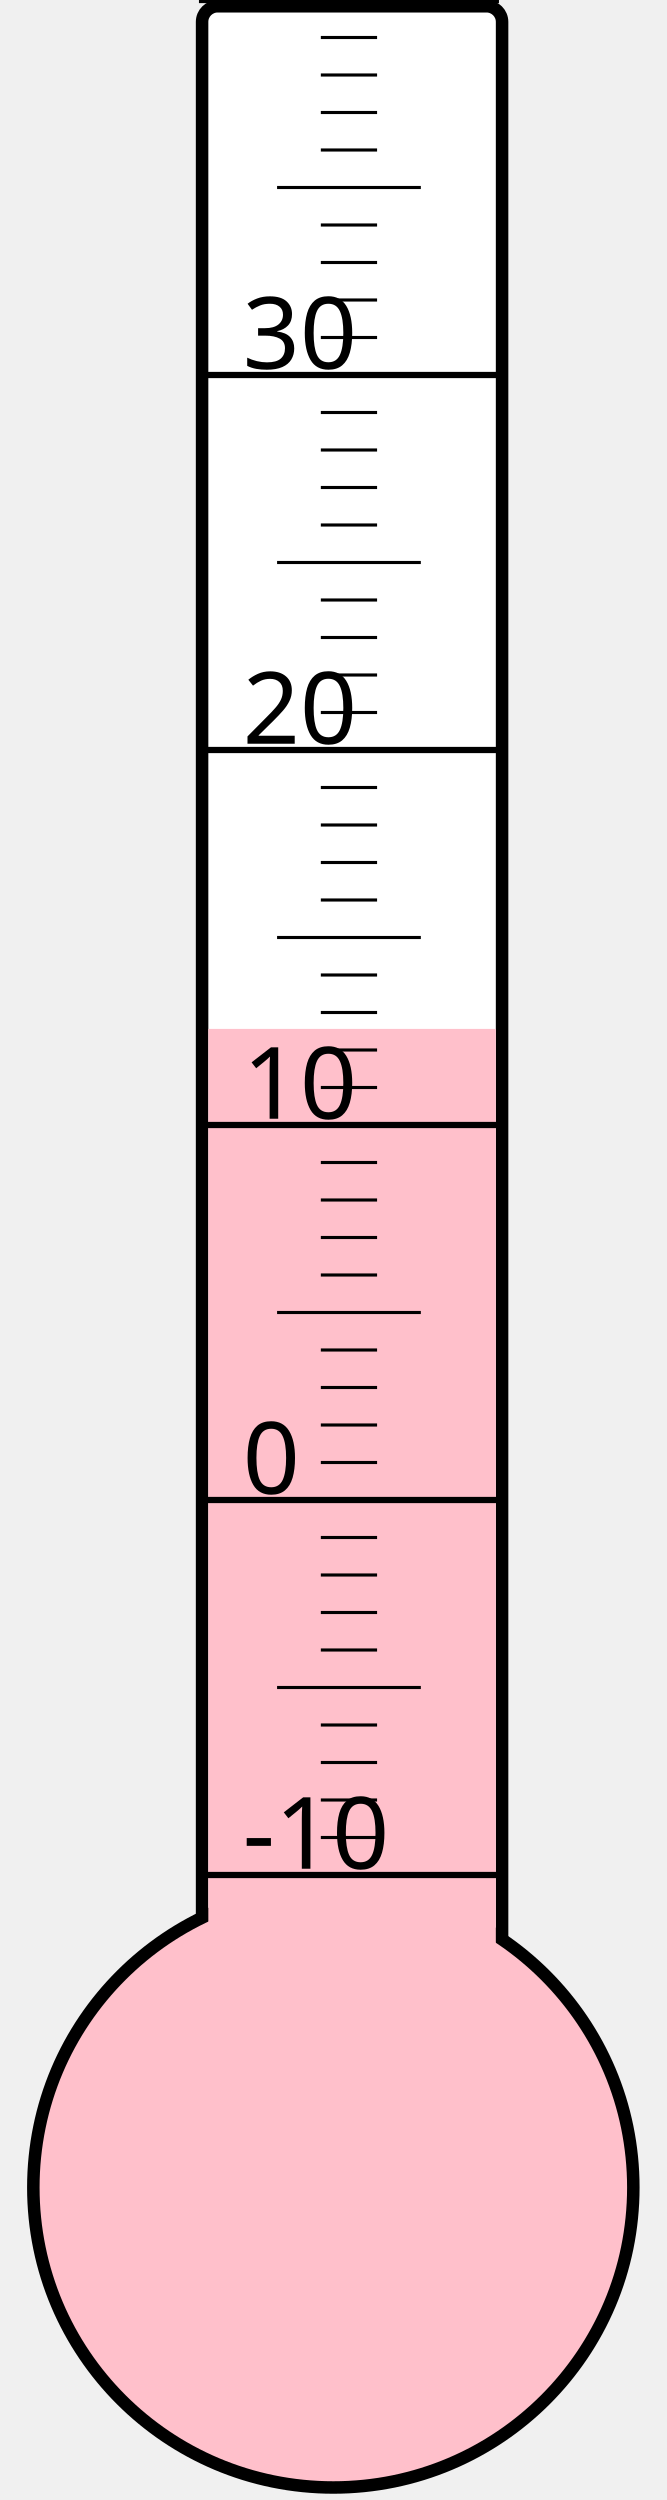
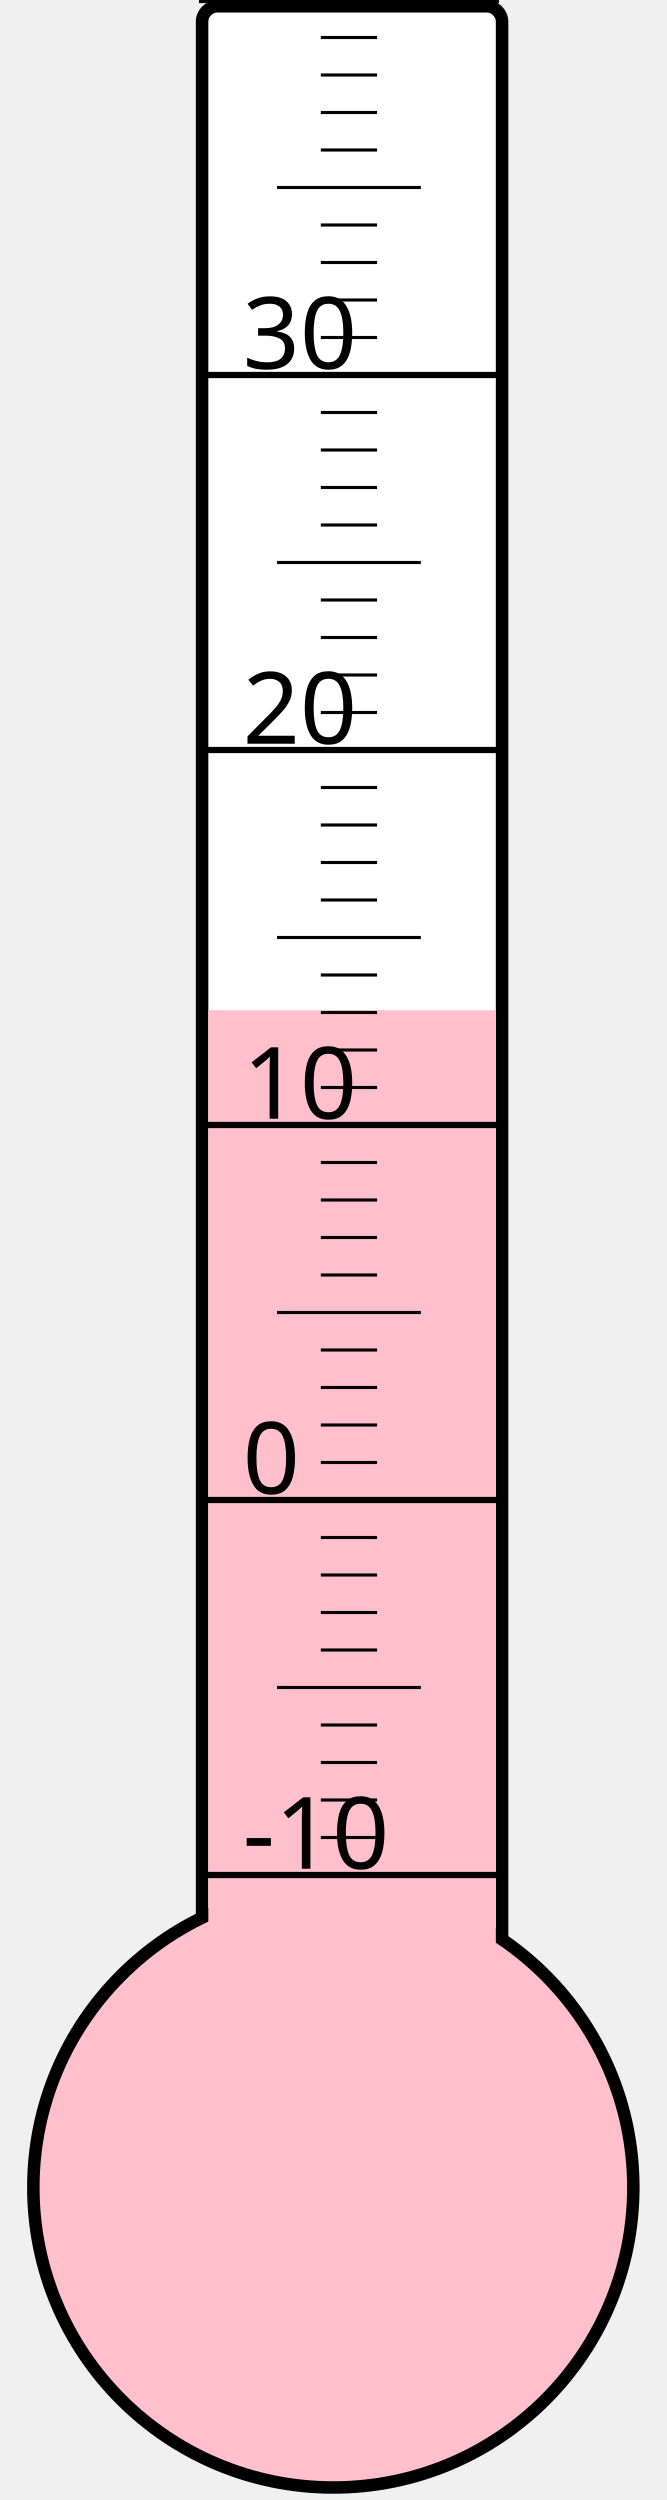
<svg xmlns="http://www.w3.org/2000/svg" width="40px" height="150px" viewBox="0 0 200 800">
  <rect width="200" height="800" x="0" y="0" style="fill: #ffffeb; fill-opacity: 0;" />
  <rect width="96" height="680" x="58" y="2" rx="5" ry="5" style="fill: white; fill-opacity: 1; stroke: black; stroke-width: 4;" />
  <circle cx="100" cy="700" r="96" style="fill: pink; stroke: black; stroke-width: 4;" />
-   <rect width="92" height="370.75" x="60" y="329.25" style="fill: pink; fill-opacity: 1; stroke-width: 0;" />
+   <rect width="92" height="376.75" x="60" y="323.25" style="fill: pink; fill-opacity: 1; stroke-width: 0;" />
  <text x="71" y="598" style="font-family: sans-serif; font-size: 24pt;">-10</text>
  <text x="71" y="478" style="font-family: sans-serif; font-size: 24pt;">0</text>
  <text x="71" y="358" style="font-family: sans-serif; font-size: 24pt;">10</text>
  <text x="71" y="238" style="font-family: sans-serif; font-size: 24pt;">20</text>
  <text x="71" y="118" style="font-family: sans-serif; font-size: 24pt;">30</text>
  <g style="stroke: black;">
    <line x1="57" y1="600" x2="153" y2="600" style="stroke-width: 2;" />
    <line x1="96" y1="588" x2="114" y2="588" style="stroke-width: 1;" />
    <line x1="96" y1="576" x2="114" y2="576" style="stroke-width: 1;" />
    <line x1="96" y1="564" x2="114" y2="564" style="stroke-width: 1;" />
    <line x1="96" y1="552" x2="114" y2="552" style="stroke-width: 1;" />
    <line x1="82" y1="540" x2="128" y2="540" style="stroke-width: 1;" />
    <line x1="96" y1="528" x2="114" y2="528" style="stroke-width: 1;" />
    <line x1="96" y1="516" x2="114" y2="516" style="stroke-width: 1;" />
    <line x1="96" y1="504" x2="114" y2="504" style="stroke-width: 1;" />
    <line x1="96" y1="492" x2="114" y2="492" style="stroke-width: 1;" />
    <line x1="57" y1="480" x2="153" y2="480" style="stroke-width: 2;" />
    <line x1="96" y1="468" x2="114" y2="468" style="stroke-width: 1;" />
    <line x1="96" y1="456" x2="114" y2="456" style="stroke-width: 1;" />
    <line x1="96" y1="444" x2="114" y2="444" style="stroke-width: 1;" />
    <line x1="96" y1="432" x2="114" y2="432" style="stroke-width: 1;" />
    <line x1="82" y1="420" x2="128" y2="420" style="stroke-width: 1;" />
    <line x1="96" y1="408" x2="114" y2="408" style="stroke-width: 1;" />
    <line x1="96" y1="396" x2="114" y2="396" style="stroke-width: 1;" />
    <line x1="96" y1="384" x2="114" y2="384" style="stroke-width: 1;" />
    <line x1="96" y1="372" x2="114" y2="372" style="stroke-width: 1;" />
    <line x1="57" y1="360" x2="153" y2="360" style="stroke-width: 2;" />
    <line x1="96" y1="348" x2="114" y2="348" style="stroke-width: 1;" />
    <line x1="96" y1="336" x2="114" y2="336" style="stroke-width: 1;" />
    <line x1="96" y1="324" x2="114" y2="324" style="stroke-width: 1;" />
    <line x1="96" y1="312" x2="114" y2="312" style="stroke-width: 1;" />
    <line x1="82" y1="300" x2="128" y2="300" style="stroke-width: 1;" />
    <line x1="96" y1="288" x2="114" y2="288" style="stroke-width: 1;" />
    <line x1="96" y1="276" x2="114" y2="276" style="stroke-width: 1;" />
    <line x1="96" y1="264" x2="114" y2="264" style="stroke-width: 1;" />
    <line x1="96" y1="252" x2="114" y2="252" style="stroke-width: 1;" />
    <line x1="57" y1="240" x2="153" y2="240" style="stroke-width: 2;" />
    <line x1="96" y1="228" x2="114" y2="228" style="stroke-width: 1;" />
    <line x1="96" y1="216" x2="114" y2="216" style="stroke-width: 1;" />
    <line x1="96" y1="204" x2="114" y2="204" style="stroke-width: 1;" />
    <line x1="96" y1="192" x2="114" y2="192" style="stroke-width: 1;" />
    <line x1="82" y1="180" x2="128" y2="180" style="stroke-width: 1;" />
    <line x1="96" y1="168" x2="114" y2="168" style="stroke-width: 1;" />
    <line x1="96" y1="156" x2="114" y2="156" style="stroke-width: 1;" />
    <line x1="96" y1="144" x2="114" y2="144" style="stroke-width: 1;" />
    <line x1="96" y1="132" x2="114" y2="132" style="stroke-width: 1;" />
    <line x1="57" y1="120" x2="153" y2="120" style="stroke-width: 2;" />
    <line x1="96" y1="108" x2="114" y2="108" style="stroke-width: 1;" />
    <line x1="96" y1="96" x2="114" y2="96" style="stroke-width: 1;" />
    <line x1="96" y1="84" x2="114" y2="84" style="stroke-width: 1;" />
    <line x1="96" y1="72" x2="114" y2="72" style="stroke-width: 1;" />
    <line x1="82" y1="60" x2="128" y2="60" style="stroke-width: 1;" />
    <line x1="96" y1="48" x2="114" y2="48" style="stroke-width: 1;" />
    <line x1="96" y1="36" x2="114" y2="36" style="stroke-width: 1;" />
    <line x1="96" y1="24" x2="114" y2="24" style="stroke-width: 1;" />
    <line x1="96" y1="12" x2="114" y2="12" style="stroke-width: 1;" />
    <line x1="57" y1="0" x2="153" y2="0" style="stroke-width: 2;" />
  </g>
</svg>
